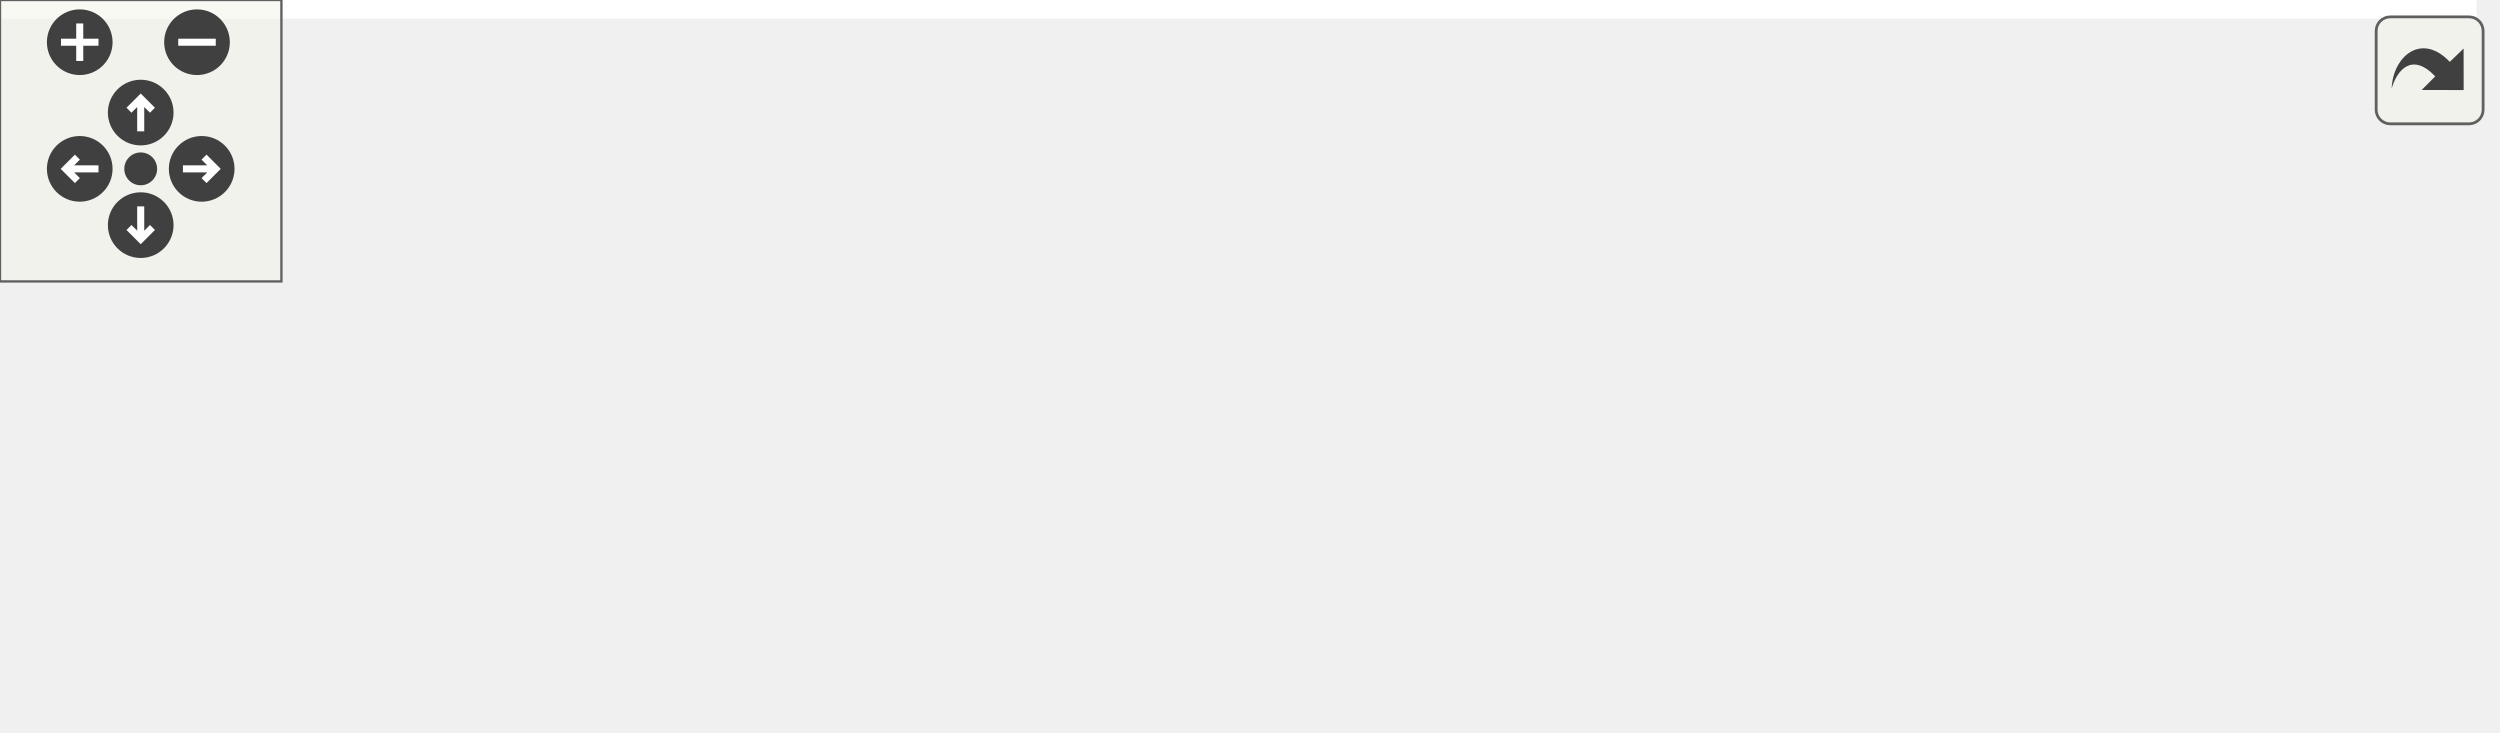
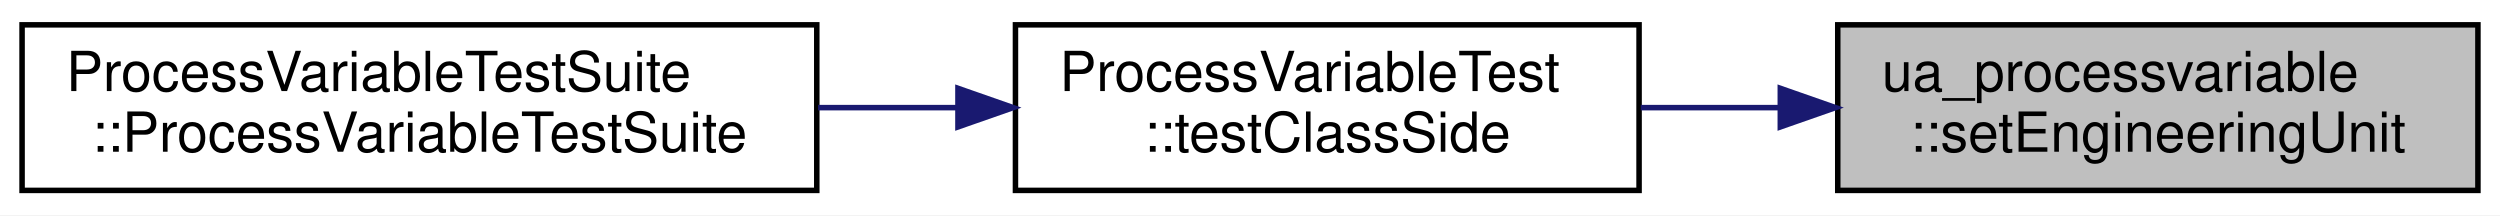
- <svg xmlns="http://www.w3.org/2000/svg" xmlns:xlink="http://www.w3.org/1999/xlink" id="main" version="1.1" xml:space="preserve">
-   <style type="text/css">
- .edge:hover path { stroke: red; }
- .edge:hover polygon { stroke: red; fill: red; }
- </style>
-   <defs>
-     <circle id="rim" cx="0" cy="0" r="7" />
-     <circle id="rim2" cx="0" cy="0" r="3.5" />
-     <g id="zoomPlus">
-       <use xlink:href="#rim" fill="#404040">
-         <set attributeName="fill" to="#808080" begin="zoomplus.mouseover" end="zoomplus.mouseout" />
-       </use>
-       <path d="M-4,0h8M0,-4v8" fill="none" stroke="white" stroke-width="1.5" pointer-events="none" />
-     </g>
-     <g id="zoomMin">
-       <use xlink:href="#rim" fill="#404040">
-         <set attributeName="fill" to="#808080" begin="zoomminus.mouseover" end="zoomminus.mouseout" />
-       </use>
-       <path d="M-4,0h8" fill="none" stroke="white" stroke-width="1.5" pointer-events="none" />
-     </g>
-     <g id="dirArrow">
-       <path fill="none" stroke="white" stroke-width="1.5" d="M0,-3.0v7 M-2.5,-0.5L0,-3.0L2.5,-0.5" />
-     </g>
-     <g id="resetDef">
-       <use xlink:href="#rim2" fill="#404040">
-         <set attributeName="fill" to="#808080" begin="reset.mouseover" end="reset.mouseout" />
-       </use>
-     </g>
-   </defs>
-   <svg id="graph" class="graph">
-     <g id="viewport">
-       <polygon fill="white" stroke="transparent" points="-4,4 -4,-95.5 528,-95.5 528,4 -4,4" />
-       <g id="node1" class="node">
-         <g id="a_node1">
-           <a xlink:title="Set engineering unit of processvariable.">
-             <polygon fill="#bfbfbf" stroke="black" points="408,-33 408,-63 524,-63 524,-33 408,-33" />
-             <text text-anchor="start" x="416" y="-51" font-family="Helvetica,sans-Serif" font-size="10.00">ua_processvariable</text>
-             <text text-anchor="middle" x="466" y="-40" font-family="Helvetica,sans-Serif" font-size="10.00">::setEngineeringUnit</text>
-           </a>
-         </g>
-       </g>
-       <g id="node2" class="node">
-         <g id="a_node2">
-           <a xlink:href="class_process_variable_test.html#a8b9b506a2279badd235a0a408b3ebf5b" target="_top" xlink:title=" ">
-             <polygon fill="white" stroke="black" points="219.5,-61 219.5,-91 332.5,-91 332.5,-61 219.5,-61" />
-             <text text-anchor="start" x="227.5" y="-79" font-family="Helvetica,sans-Serif" font-size="10.00">ProcessVariableTest</text>
-             <text text-anchor="middle" x="276" y="-68" font-family="Helvetica,sans-Serif" font-size="10.00">::testClassSide</text>
-           </a>
-         </g>
-       </g>
-       <g id="edge1" class="edge">
-         <path fill="none" stroke="midnightblue" d="M397.84,-58C376.47,-61.19 353.07,-64.67 332.61,-67.72" />
-         <polygon fill="midnightblue" stroke="midnightblue" points="398.45,-61.45 407.83,-56.51 397.42,-54.53 398.45,-61.45" />
-       </g>
-       <g id="node4" class="node">
-         <g id="a_node4">
-           <a xlink:href="classua__processvariable.html#ae1735dbf1e7385da43bc4b053f98a9ff" target="_top" xlink:title=" ">
-             <polygon fill="white" stroke="black" points="180,-0.5 180,-41.5 372,-41.5 372,-0.5 180,-0.5" />
-             <text text-anchor="start" x="188" y="-29.5" font-family="Helvetica,sans-Serif" font-size="10.00">ua_processvariable</text>
-             <text text-anchor="start" x="188" y="-18.5" font-family="Helvetica,sans-Serif" font-size="10.00">::ua_writeproxy_ua_processvariable</text>
-             <text text-anchor="middle" x="276" y="-7.5" font-family="Helvetica,sans-Serif" font-size="10.00">_setEngineeringUnit</text>
-           </a>
-         </g>
-       </g>
-       <g id="edge3" class="edge">
-         <path fill="none" stroke="midnightblue" d="M397.8,-38.35C389.43,-37.15 380.76,-35.9 372.08,-34.65" />
-         <polygon fill="midnightblue" stroke="midnightblue" points="397.43,-41.83 407.83,-39.79 398.43,-34.9 397.43,-41.83" />
-       </g>
-       <g id="node3" class="node">
-         <g id="a_node3">
-           <a xlink:href="class_process_variable_test_suite.html#aca62d667c290896f19df4b0e9caf7c5c" target="_top" xlink:title=" ">
-             <polygon fill="white" stroke="black" points="0,-61 0,-91 144,-91 144,-61 0,-61" />
-             <text text-anchor="start" x="8" y="-79" font-family="Helvetica,sans-Serif" font-size="10.00">ProcessVariableTestSuite</text>
-             <text text-anchor="middle" x="72" y="-68" font-family="Helvetica,sans-Serif" font-size="10.00">::ProcessVariableTestSuite</text>
-           </a>
-         </g>
-       </g>
-       <g id="edge2" class="edge">
-         <path fill="none" stroke="midnightblue" d="M209.24,-76C188.41,-76 165.29,-76 144.1,-76" />
-         <polygon fill="midnightblue" stroke="midnightblue" points="209.27,-79.5 219.27,-76 209.27,-72.5 209.27,-79.5" />
+ <svg xmlns="http://www.w3.org/2000/svg" xmlns:xlink="http://www.w3.org/1999/xlink" width="453pt" height="39pt" viewBox="0.00 0.00 453.00 39.00">
+   <g id="graph0" class="graph" transform="scale(1 1) rotate(0) translate(4 35)">
+     <polygon fill="white" stroke="transparent" points="-4,4 -4,-35 449,-35 449,4 -4,4" />
+     <g id="node1" class="node">
+       <g id="a_node1">
+         <a xlink:title="Set engineering unit of processvariable.">
+           <polygon fill="#bfbfbf" stroke="black" points="329,-0.5 329,-30.5 445,-30.5 445,-0.5 329,-0.5" />
+           <text text-anchor="start" x="337" y="-18.5" font-family="Helvetica,sans-Serif" font-size="10.00">ua_processvariable</text>
+           <text text-anchor="middle" x="387" y="-7.5" font-family="Helvetica,sans-Serif" font-size="10.00">::setEngineeringUnit</text>
+         </a>
      </g>
    </g>
-   </svg>
-   <g id="navigator" transform="translate(0 0)" fill="#404254">
-     <rect fill="#f2f5e9" fill-opacity="0.5" stroke="#606060" stroke-width=".5" x="0" y="0" width="60" height="60" />
-     <use id="zoomplus" xlink:href="#zoomPlus" x="17" y="9" />
-     <use id="zoomminus" xlink:href="#zoomMin" x="42" y="9" />
-     <use id="reset" xlink:href="#resetDef" x="30" y="36" />
-     <g id="arrowUp" xlink:href="#dirArrow" transform="translate(30 24)">
-       <use xlink:href="#rim" fill="#404040">
-         <set attributeName="fill" to="#808080" begin="arrowUp.mouseover" end="arrowUp.mouseout" />
-       </use>
-       <path fill="none" stroke="white" stroke-width="1.5" d="M0,-3.0v7 M-2.5,-0.5L0,-3.0L2.5,-0.5" />
+     <g id="node2" class="node">
+       <g id="a_node2">
+         <a xlink:href="class_process_variable_test.html#a8b9b506a2279badd235a0a408b3ebf5b" target="_top" xlink:title=" ">
+           <polygon fill="white" stroke="black" points="180,-0.5 180,-30.5 293,-30.5 293,-0.5 180,-0.5" />
+           <text text-anchor="start" x="188" y="-18.5" font-family="Helvetica,sans-Serif" font-size="10.00">ProcessVariableTest</text>
+           <text text-anchor="middle" x="236.5" y="-7.5" font-family="Helvetica,sans-Serif" font-size="10.00">::testClassSide</text>
+         </a>
+       </g>
    </g>
-     <g id="arrowRight" xlink:href="#dirArrow" transform="rotate(90) translate(36 -43)">
-       <use xlink:href="#rim" fill="#404040">
-         <set attributeName="fill" to="#808080" begin="arrowRight.mouseover" end="arrowRight.mouseout" />
-       </use>
-       <path fill="none" stroke="white" stroke-width="1.5" d="M0,-3.0v7 M-2.5,-0.5L0,-3.0L2.5,-0.5" />
+     <g id="edge1" class="edge">
+       <path fill="none" stroke="midnightblue" d="M318.42,-15.5C310.02,-15.5 301.5,-15.5 293.3,-15.5" />
+       <polygon fill="midnightblue" stroke="midnightblue" points="318.59,-19 328.59,-15.5 318.59,-12 318.59,-19" />
    </g>
-     <g id="arrowDown" xlink:href="#dirArrow" transform="rotate(180) translate(-30 -48)">
-       <use xlink:href="#rim" fill="#404040">
-         <set attributeName="fill" to="#808080" begin="arrowDown.mouseover" end="arrowDown.mouseout" />
-       </use>
-       <path fill="none" stroke="white" stroke-width="1.5" d="M0,-3.0v7 M-2.5,-0.5L0,-3.0L2.5,-0.5" />
+     <g id="node3" class="node">
+       <g id="a_node3">
+         <a xlink:href="class_process_variable_test_suite.html#aca62d667c290896f19df4b0e9caf7c5c" target="_top" xlink:title=" ">
+           <polygon fill="white" stroke="black" points="0,-0.5 0,-30.5 144,-30.5 144,-0.5 0,-0.5" />
+           <text text-anchor="start" x="8" y="-18.5" font-family="Helvetica,sans-Serif" font-size="10.00">ProcessVariableTestSuite</text>
+           <text text-anchor="middle" x="72" y="-7.5" font-family="Helvetica,sans-Serif" font-size="10.00">::ProcessVariableTestSuite</text>
+         </a>
+       </g>
    </g>
-     <g id="arrowLeft" xlink:href="#dirArrow" transform="rotate(270) translate(-36 17)">
-       <use xlink:href="#rim" fill="#404040">
-         <set attributeName="fill" to="#808080" begin="arrowLeft.mouseover" end="arrowLeft.mouseout" />
-       </use>
-       <path fill="none" stroke="white" stroke-width="1.5" d="M0,-3.0v7 M-2.5,-0.5L0,-3.0L2.5,-0.5" />
+     <g id="edge2" class="edge">
+       <path fill="none" stroke="midnightblue" d="M169.54,-15.5C161.21,-15.5 152.65,-15.5 144.24,-15.5" />
+       <polygon fill="midnightblue" stroke="midnightblue" points="169.58,-19 179.58,-15.5 169.58,-12 169.58,-19" />
    </g>
  </g>
-   <svg viewBox="0 0 15 15" width="100%" height="30px" preserveAspectRatio="xMaxYMin meet">
-     <g id="arrow_out" transform="scale(0.3 0.3)">
-       <a xlink:href="classua__processvariable_ac074c06d4c9b208ecf45b5f4caf1db59_icgraph_org.svg" target="_base">
-         <rect id="button" ry="5" rx="5" y="6" x="6" height="38" width="38" fill="#f2f5e9" fill-opacity="0.5" stroke="#606060" stroke-width="1.0" />
-         <path id="arrow" d="M 11.5,31.437 C 11.94,20.098 22.043,11.323 32.159,21.979 L 37.069,17.246 C 37.069,17.246 37.088,32 37.088,32 L 22.16,31.978 C 22.16,31.978 26.998,27.14 26.998,27.14 C 18.529,18.264 13.292,25.23 11.5,31.437 z" style="fill:#404040;" />
-       </a>
-     </g>
-   </svg>
</svg>
